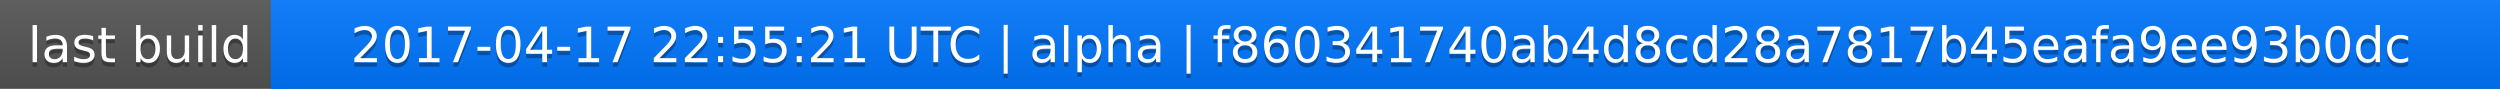
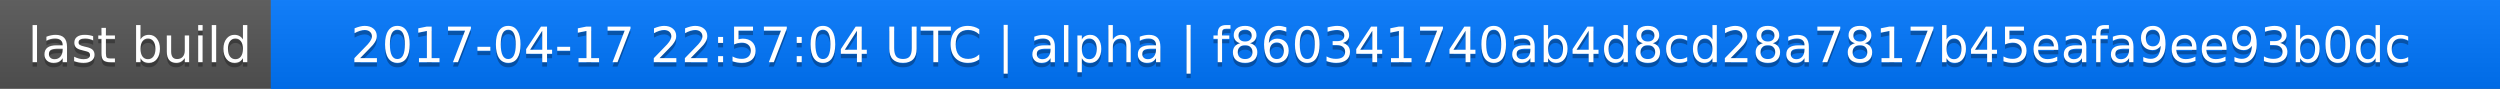
<svg xmlns="http://www.w3.org/2000/svg" width="563" height="20">
  <linearGradient id="a" x2="0" y2="100%">
    <stop offset="0" stop-color="#bbb" stop-opacity=".1" />
    <stop offset="1" stop-opacity=".1" />
  </linearGradient>
  <rect rx="0" width="563" height="20" fill="#555" />
  <rect rx="0" x="61" width="502" height="20" fill="#07f" />
  <path fill="#07f" d="M61 0h4v20h-4z" />
  <rect rx="0" width="563" height="20" fill="url(#a)" />
  <g fill="#fff" text-anchor="middle" font-family="DejaVu Sans,Verdana,Geneva,sans-serif" font-size="11">
    <text x="31.5" y="15" fill="#010101" fill-opacity=".3">last build</text>
    <text x="31.5" y="14">last build</text>
-     <text x="311" y="15" fill="#010101" fill-opacity=".3">2017-04-17 22:55:21 UTC | alpha | f860341740ab4d8cd28a7817b45eafa9ee93b0dc</text>
-     <text x="311" y="14">2017-04-17 22:55:21 UTC | alpha | f860341740ab4d8cd28a7817b45eafa9ee93b0dc</text>
+     <text x="311" y="15" fill="#010101" fill-opacity=".3">2017-04-17 22:57:04 UTC | alpha | f860341740ab4d8cd28a7817b45eafa9ee93b0dc</text>
+     <text x="311" y="14">2017-04-17 22:57:04 UTC | alpha | f860341740ab4d8cd28a7817b45eafa9ee93b0dc</text>
  </g>
</svg>
